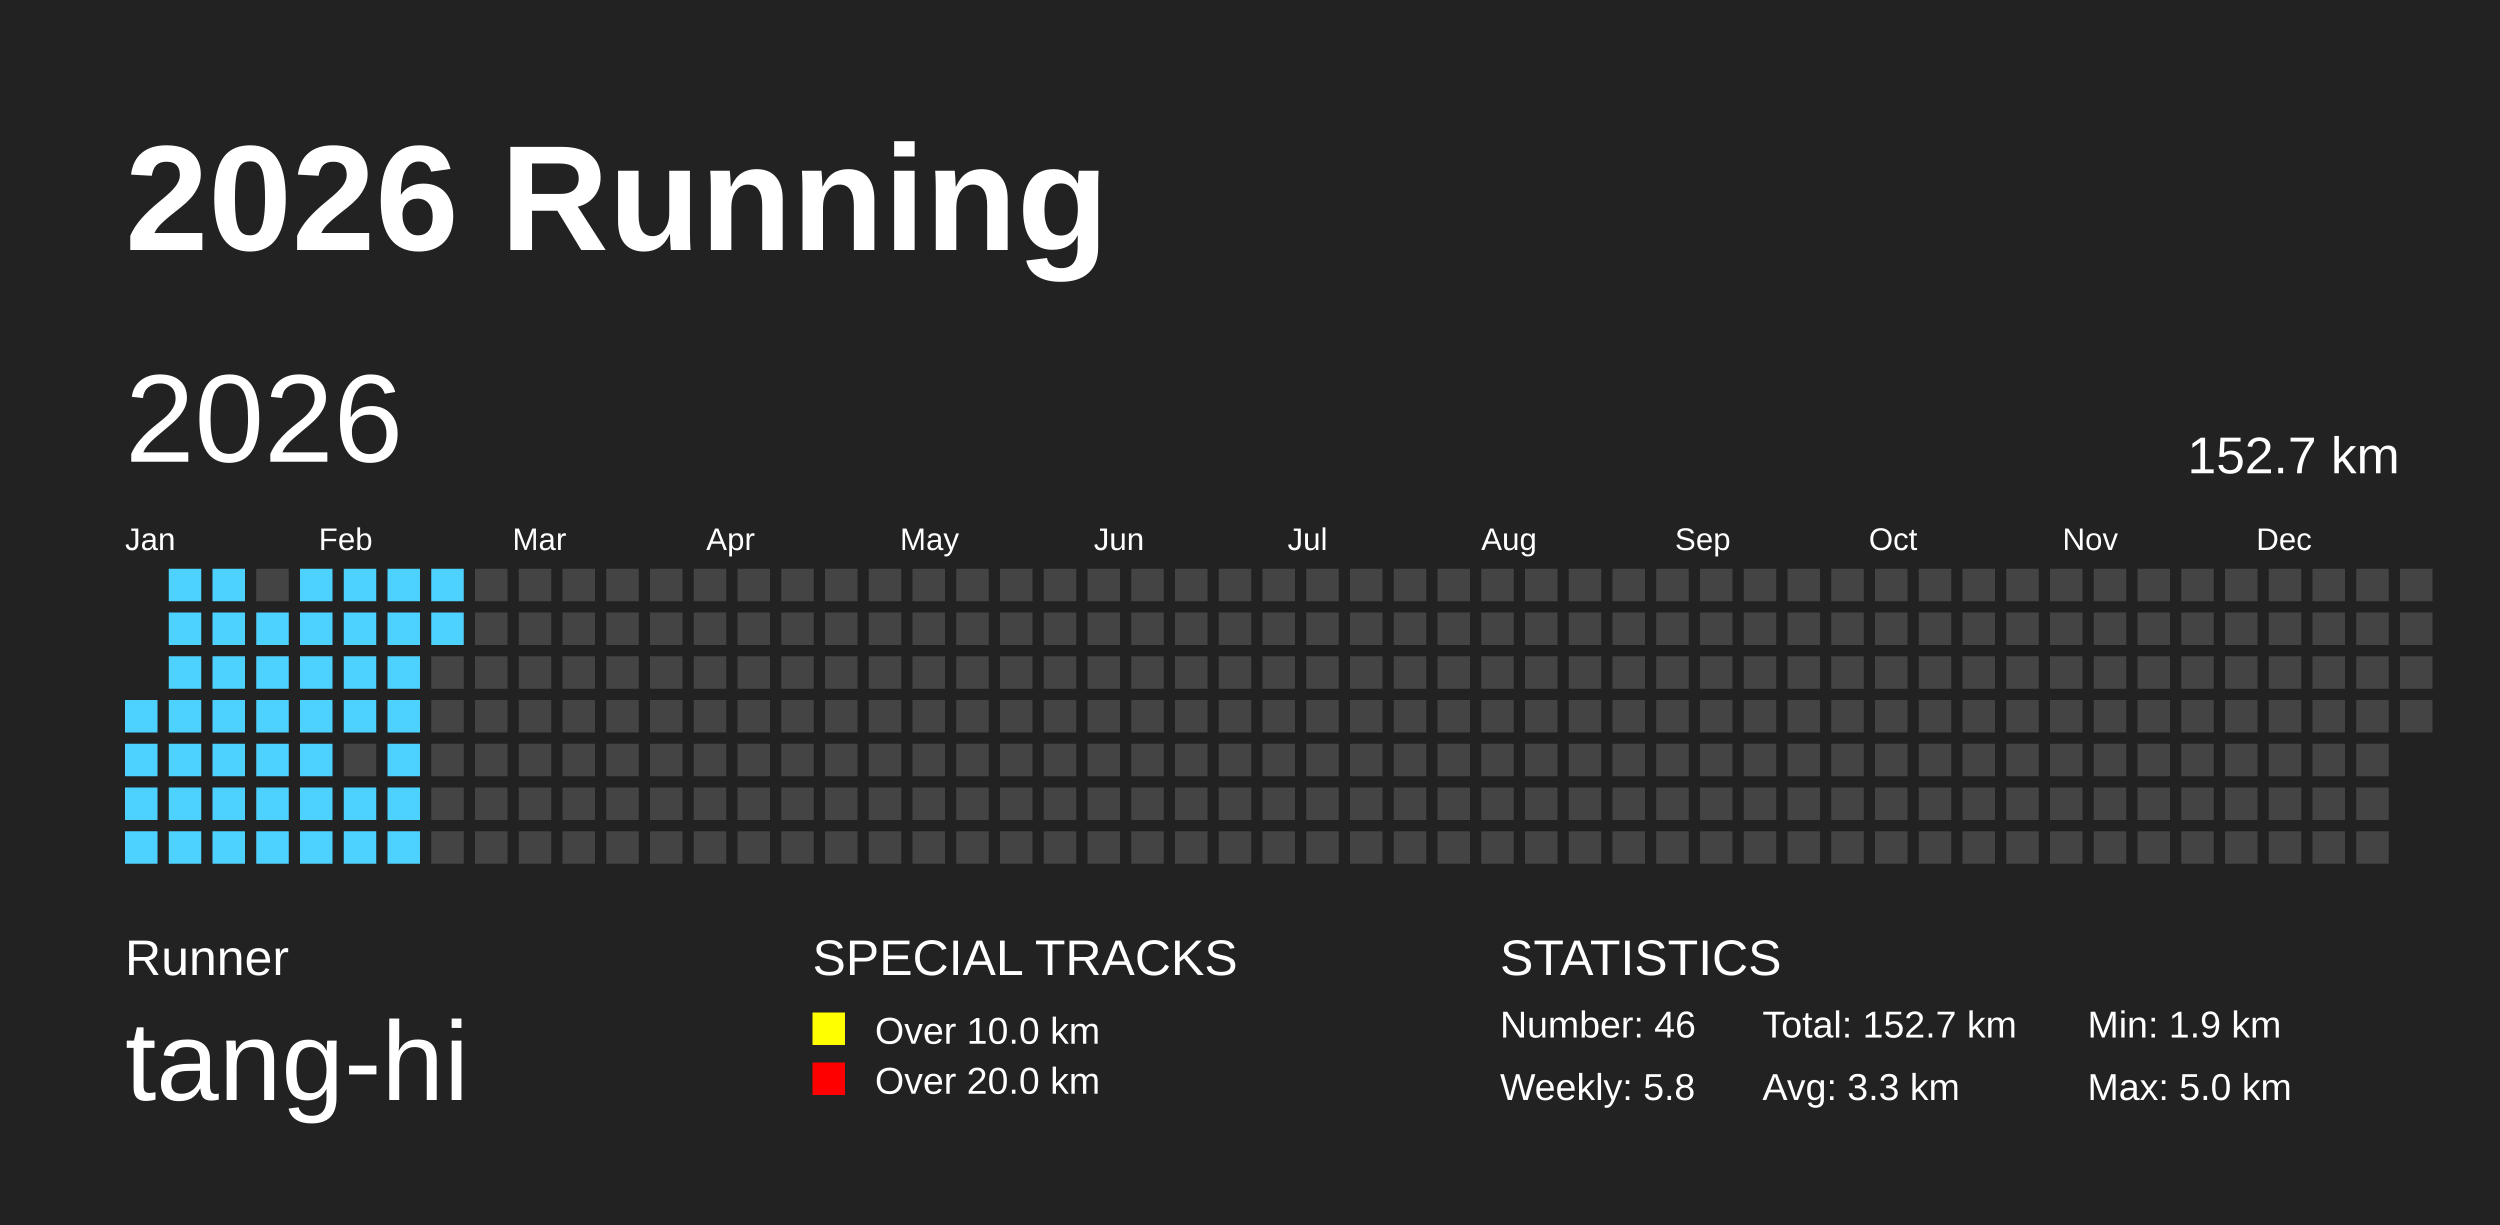
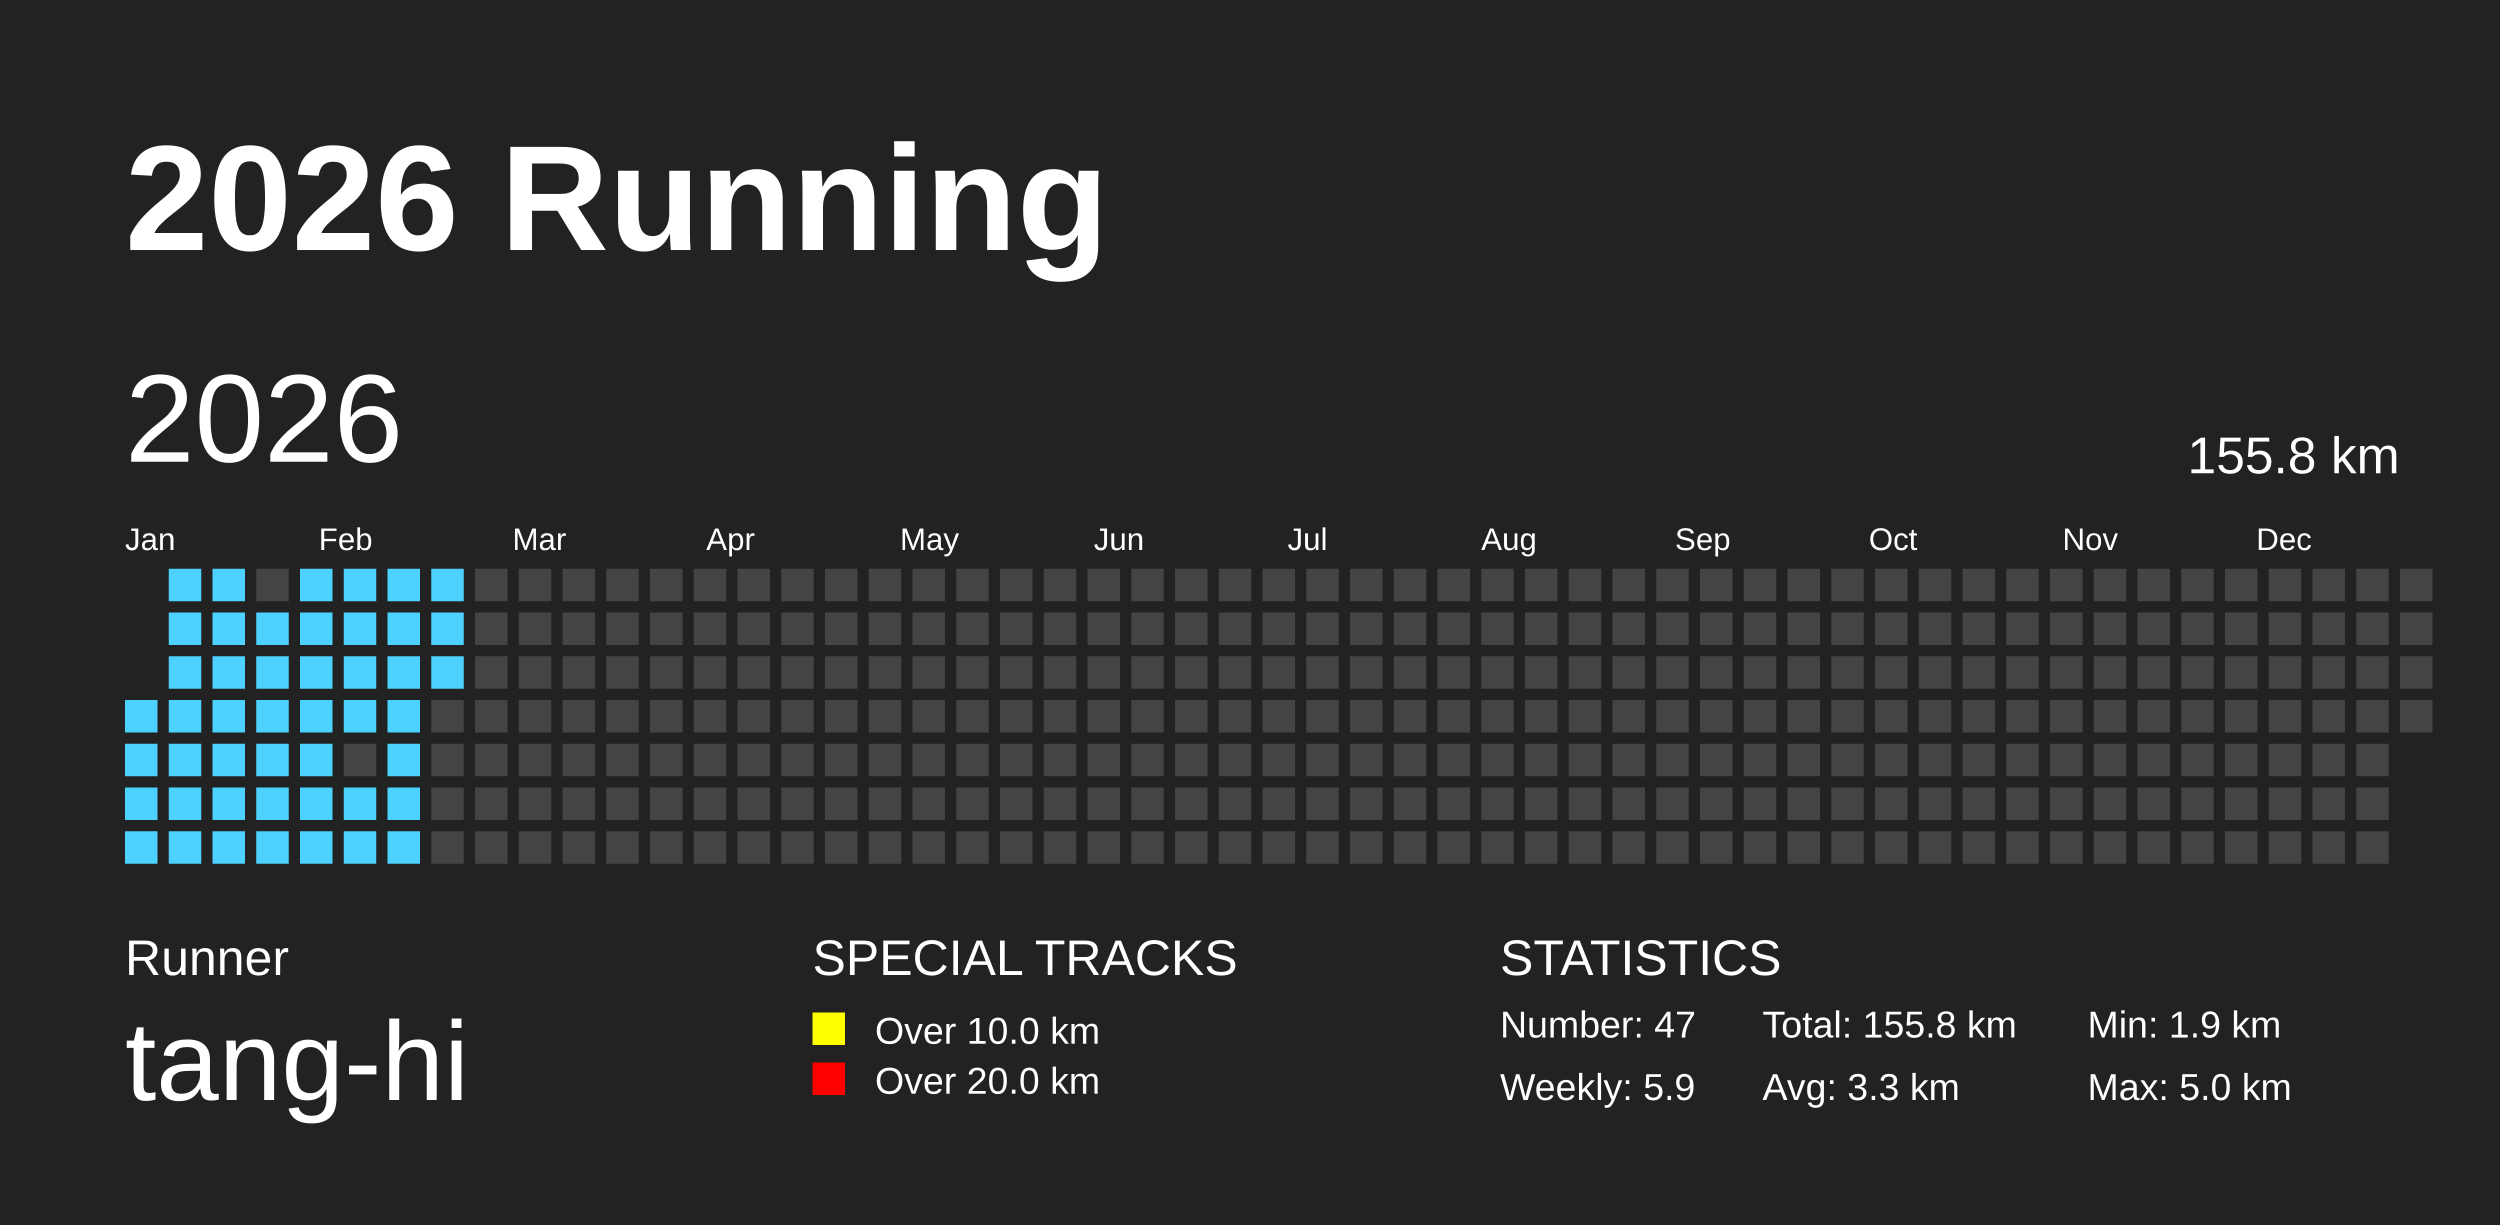
<svg xmlns="http://www.w3.org/2000/svg" baseProfile="full" height="98mm" version="1.1" viewBox="0,0,200,98" width="200mm">
  <defs />
  <rect fill="#222222" height="98" width="200" x="0" y="0" />
  <text fill="#FFFFFF" style="font-size:12px; font-family:Arial; font-weight:bold;" x="10" y="20">2026 Running</text>
  <text fill="#FFFFFF" style="font-size:4px; font-family:Arial" x="10" y="78">Runner</text>
  <text fill="#FFFFFF" style="font-size:9px; font-family:Arial" x="10" y="88">tang-hi</text>
  <text fill="#FFFFFF" style="font-size:4px; font-family:Arial" x="65" y="78">SPECIAL TRACKS</text>
  <rect fill="yellow" height="2.6" width="2.6" x="65" y="81" />
  <text fill="#FFFFFF" style="font-size:3px; font-family:Arial" x="70" y="83.5">Over 10.0 km</text>
  <rect fill="red" height="2.6" width="2.6" x="65" y="85" />
  <text fill="#FFFFFF" style="font-size:3px; font-family:Arial" x="70" y="87.5">Over 20.0 km</text>
  <text fill="#FFFFFF" style="font-size:4px; font-family:Arial" x="120" y="78">STATISTICS</text>
-   <text fill="#FFFFFF" style="font-size:3px; font-family:Arial" x="120" y="83">Number: 46</text>
-   <text fill="#FFFFFF" style="font-size:3px; font-family:Arial" x="120" y="88">Weekly: 5.8</text>
-   <text fill="#FFFFFF" style="font-size:3px; font-family:Arial" x="141" y="83">Total: 152.7 km</text>
+   <text fill="#FFFFFF" style="font-size:3px; font-family:Arial" x="120" y="83">Number: 47</text>
+   <text fill="#FFFFFF" style="font-size:3px; font-family:Arial" x="120" y="88">Weekly: 5.9</text>
+   <text fill="#FFFFFF" style="font-size:3px; font-family:Arial" x="141" y="83">Total: 155.8 km</text>
  <text fill="#FFFFFF" style="font-size:3px; font-family:Arial" x="141" y="88">Avg: 3.3 km</text>
  <text fill="#FFFFFF" style="font-size:3px; font-family:Arial" x="167" y="83">Min: 1.9 km</text>
  <text fill="#FFFFFF" style="font-size:3px; font-family:Arial" x="167" y="88">Max: 5.0 km</text>
  <text dominant-baseline="hanging" fill="#FFFFFF" style="font-size:10.0px; font-family:Arial;" x="10" y="30">2026</text>
-   <text dominant-baseline="hanging" fill="#FFFFFF" style="font-size:4.125px; font-family:Arial;" x="175" y="35">152.7 km</text>
+   <text dominant-baseline="hanging" fill="#FFFFFF" style="font-size:4.125px; font-family:Arial;" x="175" y="35">155.8 km</text>
  <text fill="#FFFFFF" style="font-size:2.5px; font-family:Arial" x="10.0" y="44">Jan</text>
  <text fill="#FFFFFF" style="font-size:2.5px; font-family:Arial" x="25.5" y="44">Feb</text>
  <text fill="#FFFFFF" style="font-size:2.5px; font-family:Arial" x="41.0" y="44">Mar</text>
  <text fill="#FFFFFF" style="font-size:2.5px; font-family:Arial" x="56.5" y="44">Apr</text>
  <text fill="#FFFFFF" style="font-size:2.5px; font-family:Arial" x="72.0" y="44">May</text>
  <text fill="#FFFFFF" style="font-size:2.5px; font-family:Arial" x="87.5" y="44">Jun</text>
  <text fill="#FFFFFF" style="font-size:2.5px; font-family:Arial" x="103.0" y="44">Jul</text>
  <text fill="#FFFFFF" style="font-size:2.5px; font-family:Arial" x="118.5" y="44">Aug</text>
  <text fill="#FFFFFF" style="font-size:2.5px; font-family:Arial" x="134.0" y="44">Sep</text>
  <text fill="#FFFFFF" style="font-size:2.5px; font-family:Arial" x="149.5" y="44">Oct</text>
  <text fill="#FFFFFF" style="font-size:2.5px; font-family:Arial" x="165.0" y="44">Nov</text>
  <text fill="#FFFFFF" style="font-size:2.5px; font-family:Arial" x="180.5" y="44">Dec</text>
  <rect fill="#4DD2FF" height="2.6" width="2.6" x="10.0" y="56.0" />
  <rect fill="#4DD2FF" height="2.6" width="2.6" x="10.0" y="59.5" />
  <rect fill="#4DD2FF" height="2.6" width="2.6" x="10.0" y="63.0" />
  <rect fill="#4DD2FF" height="2.6" width="2.6" x="10.0" y="66.5" />
  <rect fill="#4DD2FF" height="2.6" width="2.6" x="13.5" y="45.5" />
  <rect fill="#4DD2FF" height="2.6" width="2.6" x="13.5" y="49.0" />
  <rect fill="#4DD2FF" height="2.6" width="2.6" x="13.5" y="52.5" />
  <rect fill="#4DD2FF" height="2.6" width="2.6" x="13.5" y="56.0" />
  <rect fill="#4DD2FF" height="2.6" width="2.6" x="13.5" y="59.5" />
  <rect fill="#4DD2FF" height="2.6" width="2.6" x="13.5" y="63.0" />
  <rect fill="#4DD2FF" height="2.6" width="2.6" x="13.5" y="66.5" />
  <rect fill="#4DD2FF" height="2.6" width="2.6" x="17.0" y="45.5" />
  <rect fill="#4DD2FF" height="2.6" width="2.6" x="17.0" y="49.0" />
  <rect fill="#4DD2FF" height="2.6" width="2.6" x="17.0" y="52.5" />
  <rect fill="#4DD2FF" height="2.6" width="2.6" x="17.0" y="56.0" />
  <rect fill="#4DD2FF" height="2.6" width="2.6" x="17.0" y="59.5" />
  <rect fill="#4DD2FF" height="2.6" width="2.6" x="17.0" y="63.0" />
  <rect fill="#4DD2FF" height="2.6" width="2.6" x="17.0" y="66.5" />
  <rect fill="#444444" height="2.6" width="2.6" x="20.5" y="45.5" />
  <rect fill="#4DD2FF" height="2.6" width="2.6" x="20.5" y="49.0" />
  <rect fill="#4DD2FF" height="2.6" width="2.6" x="20.5" y="52.5" />
  <rect fill="#4DD2FF" height="2.6" width="2.6" x="20.5" y="56.0" />
  <rect fill="#4DD2FF" height="2.6" width="2.6" x="20.5" y="59.5" />
  <rect fill="#4DD2FF" height="2.6" width="2.6" x="20.5" y="63.0" />
  <rect fill="#4DD2FF" height="2.6" width="2.6" x="20.5" y="66.5" />
  <rect fill="#4DD2FF" height="2.6" width="2.6" x="24.0" y="45.5" />
  <rect fill="#4DD2FF" height="2.6" width="2.6" x="24.0" y="49.0" />
  <rect fill="#4DD2FF" height="2.6" width="2.6" x="24.0" y="52.5" />
  <rect fill="#4DD2FF" height="2.6" width="2.6" x="24.0" y="56.0" />
  <rect fill="#4DD2FF" height="2.6" width="2.6" x="24.0" y="59.5" />
  <rect fill="#4DD2FF" height="2.6" width="2.6" x="24.0" y="63.0" />
  <rect fill="#4DD2FF" height="2.6" width="2.6" x="24.0" y="66.5" />
  <rect fill="#4DD2FF" height="2.6" width="2.6" x="27.5" y="45.5" />
  <rect fill="#4DD2FF" height="2.6" width="2.6" x="27.5" y="49.0" />
  <rect fill="#4DD2FF" height="2.6" width="2.6" x="27.5" y="52.5" />
  <rect fill="#4DD2FF" height="2.6" width="2.6" x="27.5" y="56.0" />
  <rect fill="#444444" height="2.6" width="2.6" x="27.5" y="59.5" />
  <rect fill="#4DD2FF" height="2.6" width="2.6" x="27.5" y="63.0" />
  <rect fill="#4DD2FF" height="2.6" width="2.6" x="27.5" y="66.5" />
  <rect fill="#4DD2FF" height="2.6" width="2.6" x="31.0" y="45.5" />
  <rect fill="#4DD2FF" height="2.6" width="2.6" x="31.0" y="49.0" />
  <rect fill="#4DD2FF" height="2.6" width="2.6" x="31.0" y="52.5" />
  <rect fill="#4DD2FF" height="2.6" width="2.6" x="31.0" y="56.0" />
  <rect fill="#4DD2FF" height="2.6" width="2.6" x="31.0" y="59.5" />
  <rect fill="#4DD2FF" height="2.6" width="2.6" x="31.0" y="63.0" />
  <rect fill="#4DD2FF" height="2.6" width="2.6" x="31.0" y="66.5" />
  <rect fill="#4DD2FF" height="2.6" width="2.6" x="34.5" y="45.5" />
  <rect fill="#4DD2FF" height="2.6" width="2.6" x="34.5" y="49.0" />
-   <rect fill="#444444" height="2.6" width="2.6" x="34.5" y="52.5" />
+   <rect fill="#4DD2FF" height="2.6" width="2.6" x="34.5" y="52.5" />
  <rect fill="#444444" height="2.6" width="2.6" x="34.5" y="56.0" />
  <rect fill="#444444" height="2.6" width="2.6" x="34.5" y="59.5" />
  <rect fill="#444444" height="2.6" width="2.6" x="34.5" y="63.0" />
  <rect fill="#444444" height="2.6" width="2.6" x="34.5" y="66.5" />
  <rect fill="#444444" height="2.6" width="2.6" x="38.0" y="45.5" />
  <rect fill="#444444" height="2.6" width="2.6" x="38.0" y="49.0" />
  <rect fill="#444444" height="2.6" width="2.6" x="38.0" y="52.5" />
  <rect fill="#444444" height="2.6" width="2.6" x="38.0" y="56.0" />
  <rect fill="#444444" height="2.6" width="2.6" x="38.0" y="59.5" />
  <rect fill="#444444" height="2.6" width="2.6" x="38.0" y="63.0" />
  <rect fill="#444444" height="2.6" width="2.6" x="38.0" y="66.5" />
  <rect fill="#444444" height="2.6" width="2.6" x="41.5" y="45.5" />
  <rect fill="#444444" height="2.6" width="2.6" x="41.5" y="49.0" />
  <rect fill="#444444" height="2.6" width="2.6" x="41.5" y="52.5" />
  <rect fill="#444444" height="2.6" width="2.6" x="41.5" y="56.0" />
  <rect fill="#444444" height="2.6" width="2.6" x="41.5" y="59.5" />
  <rect fill="#444444" height="2.6" width="2.6" x="41.5" y="63.0" />
  <rect fill="#444444" height="2.6" width="2.6" x="41.5" y="66.5" />
  <rect fill="#444444" height="2.6" width="2.6" x="45.0" y="45.5" />
  <rect fill="#444444" height="2.6" width="2.6" x="45.0" y="49.0" />
  <rect fill="#444444" height="2.6" width="2.6" x="45.0" y="52.5" />
  <rect fill="#444444" height="2.6" width="2.6" x="45.0" y="56.0" />
  <rect fill="#444444" height="2.6" width="2.6" x="45.0" y="59.5" />
  <rect fill="#444444" height="2.6" width="2.6" x="45.0" y="63.0" />
  <rect fill="#444444" height="2.6" width="2.6" x="45.0" y="66.5" />
  <rect fill="#444444" height="2.6" width="2.6" x="48.5" y="45.5" />
  <rect fill="#444444" height="2.6" width="2.6" x="48.5" y="49.0" />
  <rect fill="#444444" height="2.6" width="2.6" x="48.5" y="52.5" />
  <rect fill="#444444" height="2.6" width="2.6" x="48.5" y="56.0" />
  <rect fill="#444444" height="2.6" width="2.6" x="48.5" y="59.5" />
  <rect fill="#444444" height="2.6" width="2.6" x="48.5" y="63.0" />
  <rect fill="#444444" height="2.6" width="2.6" x="48.5" y="66.5" />
  <rect fill="#444444" height="2.6" width="2.6" x="52.0" y="45.5" />
  <rect fill="#444444" height="2.6" width="2.6" x="52.0" y="49.0" />
  <rect fill="#444444" height="2.6" width="2.6" x="52.0" y="52.5" />
  <rect fill="#444444" height="2.6" width="2.6" x="52.0" y="56.0" />
  <rect fill="#444444" height="2.6" width="2.6" x="52.0" y="59.5" />
  <rect fill="#444444" height="2.6" width="2.6" x="52.0" y="63.0" />
  <rect fill="#444444" height="2.6" width="2.6" x="52.0" y="66.5" />
  <rect fill="#444444" height="2.6" width="2.6" x="55.5" y="45.5" />
  <rect fill="#444444" height="2.6" width="2.6" x="55.5" y="49.0" />
  <rect fill="#444444" height="2.6" width="2.6" x="55.5" y="52.5" />
  <rect fill="#444444" height="2.6" width="2.6" x="55.5" y="56.0" />
  <rect fill="#444444" height="2.6" width="2.6" x="55.5" y="59.5" />
  <rect fill="#444444" height="2.6" width="2.6" x="55.5" y="63.0" />
  <rect fill="#444444" height="2.6" width="2.6" x="55.5" y="66.5" />
  <rect fill="#444444" height="2.6" width="2.6" x="59.0" y="45.5" />
  <rect fill="#444444" height="2.6" width="2.6" x="59.0" y="49.0" />
  <rect fill="#444444" height="2.6" width="2.6" x="59.0" y="52.5" />
  <rect fill="#444444" height="2.6" width="2.6" x="59.0" y="56.0" />
  <rect fill="#444444" height="2.6" width="2.6" x="59.0" y="59.5" />
  <rect fill="#444444" height="2.6" width="2.6" x="59.0" y="63.0" />
  <rect fill="#444444" height="2.6" width="2.6" x="59.0" y="66.5" />
  <rect fill="#444444" height="2.6" width="2.6" x="62.5" y="45.5" />
  <rect fill="#444444" height="2.6" width="2.6" x="62.5" y="49.0" />
  <rect fill="#444444" height="2.6" width="2.6" x="62.5" y="52.5" />
  <rect fill="#444444" height="2.6" width="2.6" x="62.5" y="56.0" />
  <rect fill="#444444" height="2.6" width="2.6" x="62.5" y="59.5" />
  <rect fill="#444444" height="2.6" width="2.6" x="62.5" y="63.0" />
  <rect fill="#444444" height="2.6" width="2.6" x="62.5" y="66.5" />
  <rect fill="#444444" height="2.6" width="2.6" x="66.0" y="45.5" />
  <rect fill="#444444" height="2.6" width="2.6" x="66.0" y="49.0" />
  <rect fill="#444444" height="2.6" width="2.6" x="66.0" y="52.5" />
  <rect fill="#444444" height="2.6" width="2.6" x="66.0" y="56.0" />
  <rect fill="#444444" height="2.6" width="2.6" x="66.0" y="59.5" />
  <rect fill="#444444" height="2.6" width="2.6" x="66.0" y="63.0" />
  <rect fill="#444444" height="2.6" width="2.6" x="66.0" y="66.5" />
  <rect fill="#444444" height="2.6" width="2.6" x="69.5" y="45.5" />
  <rect fill="#444444" height="2.6" width="2.6" x="69.5" y="49.0" />
  <rect fill="#444444" height="2.6" width="2.6" x="69.5" y="52.5" />
  <rect fill="#444444" height="2.6" width="2.6" x="69.5" y="56.0" />
  <rect fill="#444444" height="2.6" width="2.6" x="69.5" y="59.5" />
  <rect fill="#444444" height="2.6" width="2.6" x="69.5" y="63.0" />
  <rect fill="#444444" height="2.6" width="2.6" x="69.5" y="66.5" />
  <rect fill="#444444" height="2.6" width="2.6" x="73.0" y="45.5" />
  <rect fill="#444444" height="2.6" width="2.6" x="73.0" y="49.0" />
  <rect fill="#444444" height="2.6" width="2.6" x="73.0" y="52.5" />
  <rect fill="#444444" height="2.6" width="2.6" x="73.0" y="56.0" />
  <rect fill="#444444" height="2.6" width="2.6" x="73.0" y="59.5" />
  <rect fill="#444444" height="2.6" width="2.6" x="73.0" y="63.0" />
  <rect fill="#444444" height="2.6" width="2.6" x="73.0" y="66.5" />
  <rect fill="#444444" height="2.6" width="2.6" x="76.5" y="45.5" />
  <rect fill="#444444" height="2.6" width="2.6" x="76.5" y="49.0" />
  <rect fill="#444444" height="2.6" width="2.6" x="76.5" y="52.5" />
  <rect fill="#444444" height="2.6" width="2.6" x="76.5" y="56.0" />
  <rect fill="#444444" height="2.6" width="2.6" x="76.5" y="59.5" />
  <rect fill="#444444" height="2.6" width="2.6" x="76.5" y="63.0" />
  <rect fill="#444444" height="2.6" width="2.6" x="76.5" y="66.5" />
  <rect fill="#444444" height="2.6" width="2.6" x="80.0" y="45.5" />
  <rect fill="#444444" height="2.6" width="2.6" x="80.0" y="49.0" />
  <rect fill="#444444" height="2.6" width="2.6" x="80.0" y="52.5" />
  <rect fill="#444444" height="2.6" width="2.6" x="80.0" y="56.0" />
  <rect fill="#444444" height="2.6" width="2.6" x="80.0" y="59.5" />
  <rect fill="#444444" height="2.6" width="2.6" x="80.0" y="63.0" />
  <rect fill="#444444" height="2.6" width="2.6" x="80.0" y="66.5" />
  <rect fill="#444444" height="2.6" width="2.6" x="83.5" y="45.5" />
  <rect fill="#444444" height="2.6" width="2.6" x="83.5" y="49.0" />
  <rect fill="#444444" height="2.6" width="2.6" x="83.5" y="52.5" />
  <rect fill="#444444" height="2.6" width="2.6" x="83.5" y="56.0" />
  <rect fill="#444444" height="2.6" width="2.6" x="83.5" y="59.5" />
  <rect fill="#444444" height="2.6" width="2.6" x="83.5" y="63.0" />
  <rect fill="#444444" height="2.6" width="2.6" x="83.5" y="66.5" />
  <rect fill="#444444" height="2.6" width="2.6" x="87.0" y="45.5" />
  <rect fill="#444444" height="2.6" width="2.6" x="87.0" y="49.0" />
  <rect fill="#444444" height="2.6" width="2.6" x="87.0" y="52.5" />
  <rect fill="#444444" height="2.6" width="2.6" x="87.0" y="56.0" />
  <rect fill="#444444" height="2.6" width="2.6" x="87.0" y="59.5" />
  <rect fill="#444444" height="2.6" width="2.6" x="87.0" y="63.0" />
  <rect fill="#444444" height="2.6" width="2.6" x="87.0" y="66.5" />
  <rect fill="#444444" height="2.6" width="2.6" x="90.5" y="45.5" />
  <rect fill="#444444" height="2.6" width="2.6" x="90.5" y="49.0" />
  <rect fill="#444444" height="2.6" width="2.6" x="90.5" y="52.5" />
  <rect fill="#444444" height="2.6" width="2.6" x="90.5" y="56.0" />
  <rect fill="#444444" height="2.6" width="2.6" x="90.5" y="59.5" />
  <rect fill="#444444" height="2.6" width="2.6" x="90.5" y="63.0" />
  <rect fill="#444444" height="2.6" width="2.6" x="90.5" y="66.5" />
  <rect fill="#444444" height="2.6" width="2.6" x="94.0" y="45.5" />
  <rect fill="#444444" height="2.6" width="2.6" x="94.0" y="49.0" />
  <rect fill="#444444" height="2.6" width="2.6" x="94.0" y="52.5" />
  <rect fill="#444444" height="2.6" width="2.6" x="94.0" y="56.0" />
  <rect fill="#444444" height="2.6" width="2.6" x="94.0" y="59.5" />
  <rect fill="#444444" height="2.6" width="2.6" x="94.0" y="63.0" />
  <rect fill="#444444" height="2.6" width="2.6" x="94.0" y="66.5" />
  <rect fill="#444444" height="2.6" width="2.6" x="97.5" y="45.5" />
  <rect fill="#444444" height="2.6" width="2.6" x="97.5" y="49.0" />
  <rect fill="#444444" height="2.6" width="2.6" x="97.5" y="52.5" />
  <rect fill="#444444" height="2.6" width="2.6" x="97.5" y="56.0" />
  <rect fill="#444444" height="2.6" width="2.6" x="97.5" y="59.5" />
  <rect fill="#444444" height="2.6" width="2.6" x="97.5" y="63.0" />
  <rect fill="#444444" height="2.6" width="2.6" x="97.5" y="66.5" />
  <rect fill="#444444" height="2.6" width="2.6" x="101.0" y="45.5" />
  <rect fill="#444444" height="2.6" width="2.6" x="101.0" y="49.0" />
  <rect fill="#444444" height="2.6" width="2.6" x="101.0" y="52.5" />
  <rect fill="#444444" height="2.6" width="2.6" x="101.0" y="56.0" />
  <rect fill="#444444" height="2.6" width="2.6" x="101.0" y="59.5" />
  <rect fill="#444444" height="2.6" width="2.6" x="101.0" y="63.0" />
  <rect fill="#444444" height="2.6" width="2.6" x="101.0" y="66.5" />
  <rect fill="#444444" height="2.6" width="2.6" x="104.5" y="45.5" />
  <rect fill="#444444" height="2.6" width="2.6" x="104.5" y="49.0" />
  <rect fill="#444444" height="2.6" width="2.6" x="104.5" y="52.5" />
  <rect fill="#444444" height="2.6" width="2.6" x="104.5" y="56.0" />
  <rect fill="#444444" height="2.6" width="2.6" x="104.5" y="59.5" />
  <rect fill="#444444" height="2.6" width="2.6" x="104.5" y="63.0" />
  <rect fill="#444444" height="2.6" width="2.6" x="104.5" y="66.5" />
  <rect fill="#444444" height="2.6" width="2.6" x="108.0" y="45.5" />
  <rect fill="#444444" height="2.6" width="2.6" x="108.0" y="49.0" />
  <rect fill="#444444" height="2.6" width="2.6" x="108.0" y="52.5" />
  <rect fill="#444444" height="2.6" width="2.6" x="108.0" y="56.0" />
  <rect fill="#444444" height="2.6" width="2.6" x="108.0" y="59.5" />
  <rect fill="#444444" height="2.6" width="2.6" x="108.0" y="63.0" />
  <rect fill="#444444" height="2.6" width="2.6" x="108.0" y="66.5" />
  <rect fill="#444444" height="2.6" width="2.6" x="111.5" y="45.5" />
  <rect fill="#444444" height="2.6" width="2.6" x="111.5" y="49.0" />
  <rect fill="#444444" height="2.6" width="2.6" x="111.5" y="52.5" />
  <rect fill="#444444" height="2.6" width="2.6" x="111.5" y="56.0" />
  <rect fill="#444444" height="2.6" width="2.6" x="111.5" y="59.5" />
  <rect fill="#444444" height="2.6" width="2.6" x="111.5" y="63.0" />
  <rect fill="#444444" height="2.6" width="2.6" x="111.5" y="66.5" />
  <rect fill="#444444" height="2.6" width="2.6" x="115.0" y="45.5" />
  <rect fill="#444444" height="2.6" width="2.6" x="115.0" y="49.0" />
  <rect fill="#444444" height="2.6" width="2.6" x="115.0" y="52.5" />
  <rect fill="#444444" height="2.6" width="2.6" x="115.0" y="56.0" />
  <rect fill="#444444" height="2.6" width="2.6" x="115.0" y="59.5" />
  <rect fill="#444444" height="2.6" width="2.6" x="115.0" y="63.0" />
  <rect fill="#444444" height="2.6" width="2.6" x="115.0" y="66.5" />
  <rect fill="#444444" height="2.6" width="2.6" x="118.5" y="45.5" />
  <rect fill="#444444" height="2.6" width="2.6" x="118.5" y="49.0" />
  <rect fill="#444444" height="2.6" width="2.6" x="118.5" y="52.5" />
  <rect fill="#444444" height="2.6" width="2.6" x="118.5" y="56.0" />
  <rect fill="#444444" height="2.6" width="2.6" x="118.5" y="59.5" />
  <rect fill="#444444" height="2.6" width="2.6" x="118.5" y="63.0" />
  <rect fill="#444444" height="2.6" width="2.6" x="118.5" y="66.5" />
  <rect fill="#444444" height="2.6" width="2.6" x="122.0" y="45.5" />
  <rect fill="#444444" height="2.6" width="2.6" x="122.0" y="49.0" />
  <rect fill="#444444" height="2.6" width="2.6" x="122.0" y="52.5" />
  <rect fill="#444444" height="2.6" width="2.6" x="122.0" y="56.0" />
  <rect fill="#444444" height="2.6" width="2.6" x="122.0" y="59.5" />
  <rect fill="#444444" height="2.6" width="2.6" x="122.0" y="63.0" />
  <rect fill="#444444" height="2.6" width="2.6" x="122.0" y="66.5" />
  <rect fill="#444444" height="2.6" width="2.6" x="125.5" y="45.5" />
  <rect fill="#444444" height="2.6" width="2.6" x="125.5" y="49.0" />
  <rect fill="#444444" height="2.6" width="2.6" x="125.5" y="52.5" />
  <rect fill="#444444" height="2.6" width="2.6" x="125.5" y="56.0" />
  <rect fill="#444444" height="2.6" width="2.6" x="125.5" y="59.5" />
  <rect fill="#444444" height="2.6" width="2.6" x="125.5" y="63.0" />
  <rect fill="#444444" height="2.6" width="2.6" x="125.5" y="66.5" />
  <rect fill="#444444" height="2.6" width="2.6" x="129.0" y="45.5" />
  <rect fill="#444444" height="2.6" width="2.6" x="129.0" y="49.0" />
  <rect fill="#444444" height="2.6" width="2.6" x="129.0" y="52.5" />
  <rect fill="#444444" height="2.6" width="2.6" x="129.0" y="56.0" />
  <rect fill="#444444" height="2.6" width="2.6" x="129.0" y="59.5" />
  <rect fill="#444444" height="2.6" width="2.6" x="129.0" y="63.0" />
  <rect fill="#444444" height="2.6" width="2.6" x="129.0" y="66.5" />
  <rect fill="#444444" height="2.6" width="2.6" x="132.5" y="45.5" />
  <rect fill="#444444" height="2.6" width="2.6" x="132.5" y="49.0" />
  <rect fill="#444444" height="2.6" width="2.6" x="132.5" y="52.5" />
  <rect fill="#444444" height="2.6" width="2.6" x="132.5" y="56.0" />
  <rect fill="#444444" height="2.6" width="2.6" x="132.5" y="59.5" />
  <rect fill="#444444" height="2.6" width="2.6" x="132.5" y="63.0" />
  <rect fill="#444444" height="2.6" width="2.6" x="132.5" y="66.5" />
  <rect fill="#444444" height="2.6" width="2.6" x="136.0" y="45.5" />
  <rect fill="#444444" height="2.6" width="2.6" x="136.0" y="49.0" />
  <rect fill="#444444" height="2.6" width="2.6" x="136.0" y="52.5" />
  <rect fill="#444444" height="2.6" width="2.6" x="136.0" y="56.0" />
  <rect fill="#444444" height="2.6" width="2.6" x="136.0" y="59.5" />
  <rect fill="#444444" height="2.6" width="2.6" x="136.0" y="63.0" />
  <rect fill="#444444" height="2.6" width="2.6" x="136.0" y="66.5" />
  <rect fill="#444444" height="2.6" width="2.6" x="139.5" y="45.5" />
  <rect fill="#444444" height="2.6" width="2.6" x="139.5" y="49.0" />
  <rect fill="#444444" height="2.6" width="2.6" x="139.5" y="52.5" />
  <rect fill="#444444" height="2.6" width="2.6" x="139.5" y="56.0" />
  <rect fill="#444444" height="2.6" width="2.6" x="139.5" y="59.5" />
  <rect fill="#444444" height="2.6" width="2.6" x="139.5" y="63.0" />
  <rect fill="#444444" height="2.6" width="2.6" x="139.5" y="66.5" />
  <rect fill="#444444" height="2.6" width="2.6" x="143.0" y="45.5" />
  <rect fill="#444444" height="2.6" width="2.6" x="143.0" y="49.0" />
  <rect fill="#444444" height="2.6" width="2.6" x="143.0" y="52.5" />
  <rect fill="#444444" height="2.6" width="2.6" x="143.0" y="56.0" />
  <rect fill="#444444" height="2.6" width="2.6" x="143.0" y="59.5" />
  <rect fill="#444444" height="2.6" width="2.6" x="143.0" y="63.0" />
  <rect fill="#444444" height="2.6" width="2.6" x="143.0" y="66.5" />
  <rect fill="#444444" height="2.6" width="2.6" x="146.5" y="45.5" />
  <rect fill="#444444" height="2.6" width="2.6" x="146.5" y="49.0" />
  <rect fill="#444444" height="2.6" width="2.6" x="146.5" y="52.5" />
  <rect fill="#444444" height="2.6" width="2.6" x="146.5" y="56.0" />
  <rect fill="#444444" height="2.6" width="2.6" x="146.5" y="59.5" />
  <rect fill="#444444" height="2.6" width="2.6" x="146.5" y="63.0" />
  <rect fill="#444444" height="2.6" width="2.6" x="146.5" y="66.5" />
  <rect fill="#444444" height="2.6" width="2.6" x="150.0" y="45.5" />
  <rect fill="#444444" height="2.6" width="2.6" x="150.0" y="49.0" />
  <rect fill="#444444" height="2.6" width="2.6" x="150.0" y="52.5" />
  <rect fill="#444444" height="2.6" width="2.6" x="150.0" y="56.0" />
  <rect fill="#444444" height="2.6" width="2.6" x="150.0" y="59.5" />
  <rect fill="#444444" height="2.6" width="2.6" x="150.0" y="63.0" />
  <rect fill="#444444" height="2.6" width="2.6" x="150.0" y="66.5" />
  <rect fill="#444444" height="2.6" width="2.6" x="153.5" y="45.5" />
  <rect fill="#444444" height="2.6" width="2.6" x="153.5" y="49.0" />
  <rect fill="#444444" height="2.6" width="2.6" x="153.5" y="52.5" />
  <rect fill="#444444" height="2.6" width="2.6" x="153.5" y="56.0" />
  <rect fill="#444444" height="2.6" width="2.6" x="153.5" y="59.5" />
  <rect fill="#444444" height="2.6" width="2.6" x="153.5" y="63.0" />
  <rect fill="#444444" height="2.6" width="2.6" x="153.5" y="66.5" />
  <rect fill="#444444" height="2.6" width="2.6" x="157.0" y="45.5" />
  <rect fill="#444444" height="2.6" width="2.6" x="157.0" y="49.0" />
  <rect fill="#444444" height="2.6" width="2.6" x="157.0" y="52.5" />
  <rect fill="#444444" height="2.6" width="2.6" x="157.0" y="56.0" />
  <rect fill="#444444" height="2.6" width="2.6" x="157.0" y="59.5" />
  <rect fill="#444444" height="2.6" width="2.6" x="157.0" y="63.0" />
  <rect fill="#444444" height="2.6" width="2.6" x="157.0" y="66.5" />
  <rect fill="#444444" height="2.6" width="2.6" x="160.5" y="45.5" />
  <rect fill="#444444" height="2.6" width="2.6" x="160.5" y="49.0" />
  <rect fill="#444444" height="2.6" width="2.6" x="160.5" y="52.5" />
  <rect fill="#444444" height="2.6" width="2.6" x="160.5" y="56.0" />
  <rect fill="#444444" height="2.6" width="2.6" x="160.5" y="59.5" />
  <rect fill="#444444" height="2.6" width="2.6" x="160.5" y="63.0" />
  <rect fill="#444444" height="2.6" width="2.6" x="160.5" y="66.5" />
  <rect fill="#444444" height="2.6" width="2.6" x="164.0" y="45.5" />
  <rect fill="#444444" height="2.6" width="2.6" x="164.0" y="49.0" />
  <rect fill="#444444" height="2.6" width="2.6" x="164.0" y="52.5" />
  <rect fill="#444444" height="2.6" width="2.6" x="164.0" y="56.0" />
  <rect fill="#444444" height="2.6" width="2.6" x="164.0" y="59.5" />
  <rect fill="#444444" height="2.6" width="2.6" x="164.0" y="63.0" />
  <rect fill="#444444" height="2.6" width="2.6" x="164.0" y="66.5" />
  <rect fill="#444444" height="2.6" width="2.6" x="167.5" y="45.5" />
  <rect fill="#444444" height="2.6" width="2.6" x="167.5" y="49.0" />
  <rect fill="#444444" height="2.6" width="2.6" x="167.5" y="52.5" />
  <rect fill="#444444" height="2.6" width="2.6" x="167.5" y="56.0" />
  <rect fill="#444444" height="2.6" width="2.6" x="167.5" y="59.5" />
  <rect fill="#444444" height="2.6" width="2.6" x="167.5" y="63.0" />
  <rect fill="#444444" height="2.6" width="2.6" x="167.5" y="66.5" />
  <rect fill="#444444" height="2.6" width="2.6" x="171.0" y="45.5" />
  <rect fill="#444444" height="2.6" width="2.6" x="171.0" y="49.0" />
  <rect fill="#444444" height="2.6" width="2.6" x="171.0" y="52.5" />
  <rect fill="#444444" height="2.6" width="2.6" x="171.0" y="56.0" />
  <rect fill="#444444" height="2.6" width="2.6" x="171.0" y="59.5" />
  <rect fill="#444444" height="2.6" width="2.6" x="171.0" y="63.0" />
  <rect fill="#444444" height="2.6" width="2.6" x="171.0" y="66.5" />
  <rect fill="#444444" height="2.6" width="2.6" x="174.5" y="45.5" />
  <rect fill="#444444" height="2.6" width="2.6" x="174.5" y="49.0" />
  <rect fill="#444444" height="2.6" width="2.6" x="174.5" y="52.5" />
  <rect fill="#444444" height="2.6" width="2.6" x="174.5" y="56.0" />
  <rect fill="#444444" height="2.6" width="2.6" x="174.5" y="59.5" />
  <rect fill="#444444" height="2.6" width="2.6" x="174.5" y="63.0" />
  <rect fill="#444444" height="2.6" width="2.6" x="174.5" y="66.5" />
  <rect fill="#444444" height="2.6" width="2.6" x="178.0" y="45.5" />
  <rect fill="#444444" height="2.6" width="2.6" x="178.0" y="49.0" />
  <rect fill="#444444" height="2.6" width="2.6" x="178.0" y="52.5" />
  <rect fill="#444444" height="2.6" width="2.6" x="178.0" y="56.0" />
  <rect fill="#444444" height="2.6" width="2.6" x="178.0" y="59.5" />
  <rect fill="#444444" height="2.6" width="2.6" x="178.0" y="63.0" />
  <rect fill="#444444" height="2.6" width="2.6" x="178.0" y="66.5" />
  <rect fill="#444444" height="2.6" width="2.6" x="181.5" y="45.5" />
  <rect fill="#444444" height="2.6" width="2.6" x="181.5" y="49.0" />
  <rect fill="#444444" height="2.6" width="2.6" x="181.5" y="52.5" />
  <rect fill="#444444" height="2.6" width="2.6" x="181.5" y="56.0" />
  <rect fill="#444444" height="2.6" width="2.6" x="181.5" y="59.5" />
  <rect fill="#444444" height="2.6" width="2.6" x="181.5" y="63.0" />
  <rect fill="#444444" height="2.6" width="2.6" x="181.5" y="66.5" />
  <rect fill="#444444" height="2.6" width="2.6" x="185.0" y="45.5" />
  <rect fill="#444444" height="2.6" width="2.6" x="185.0" y="49.0" />
  <rect fill="#444444" height="2.6" width="2.6" x="185.0" y="52.5" />
  <rect fill="#444444" height="2.6" width="2.6" x="185.0" y="56.0" />
  <rect fill="#444444" height="2.6" width="2.6" x="185.0" y="59.5" />
  <rect fill="#444444" height="2.6" width="2.6" x="185.0" y="63.0" />
  <rect fill="#444444" height="2.6" width="2.6" x="185.0" y="66.5" />
  <rect fill="#444444" height="2.6" width="2.6" x="188.5" y="45.5" />
  <rect fill="#444444" height="2.6" width="2.6" x="188.5" y="49.0" />
  <rect fill="#444444" height="2.6" width="2.6" x="188.5" y="52.5" />
  <rect fill="#444444" height="2.6" width="2.6" x="188.5" y="56.0" />
  <rect fill="#444444" height="2.6" width="2.6" x="188.5" y="59.5" />
  <rect fill="#444444" height="2.6" width="2.6" x="188.5" y="63.0" />
  <rect fill="#444444" height="2.6" width="2.6" x="188.5" y="66.5" />
  <rect fill="#444444" height="2.6" width="2.6" x="192.0" y="45.5" />
  <rect fill="#444444" height="2.6" width="2.6" x="192.0" y="49.0" />
  <rect fill="#444444" height="2.6" width="2.6" x="192.0" y="52.5" />
  <rect fill="#444444" height="2.6" width="2.6" x="192.0" y="56.0" />
</svg>
